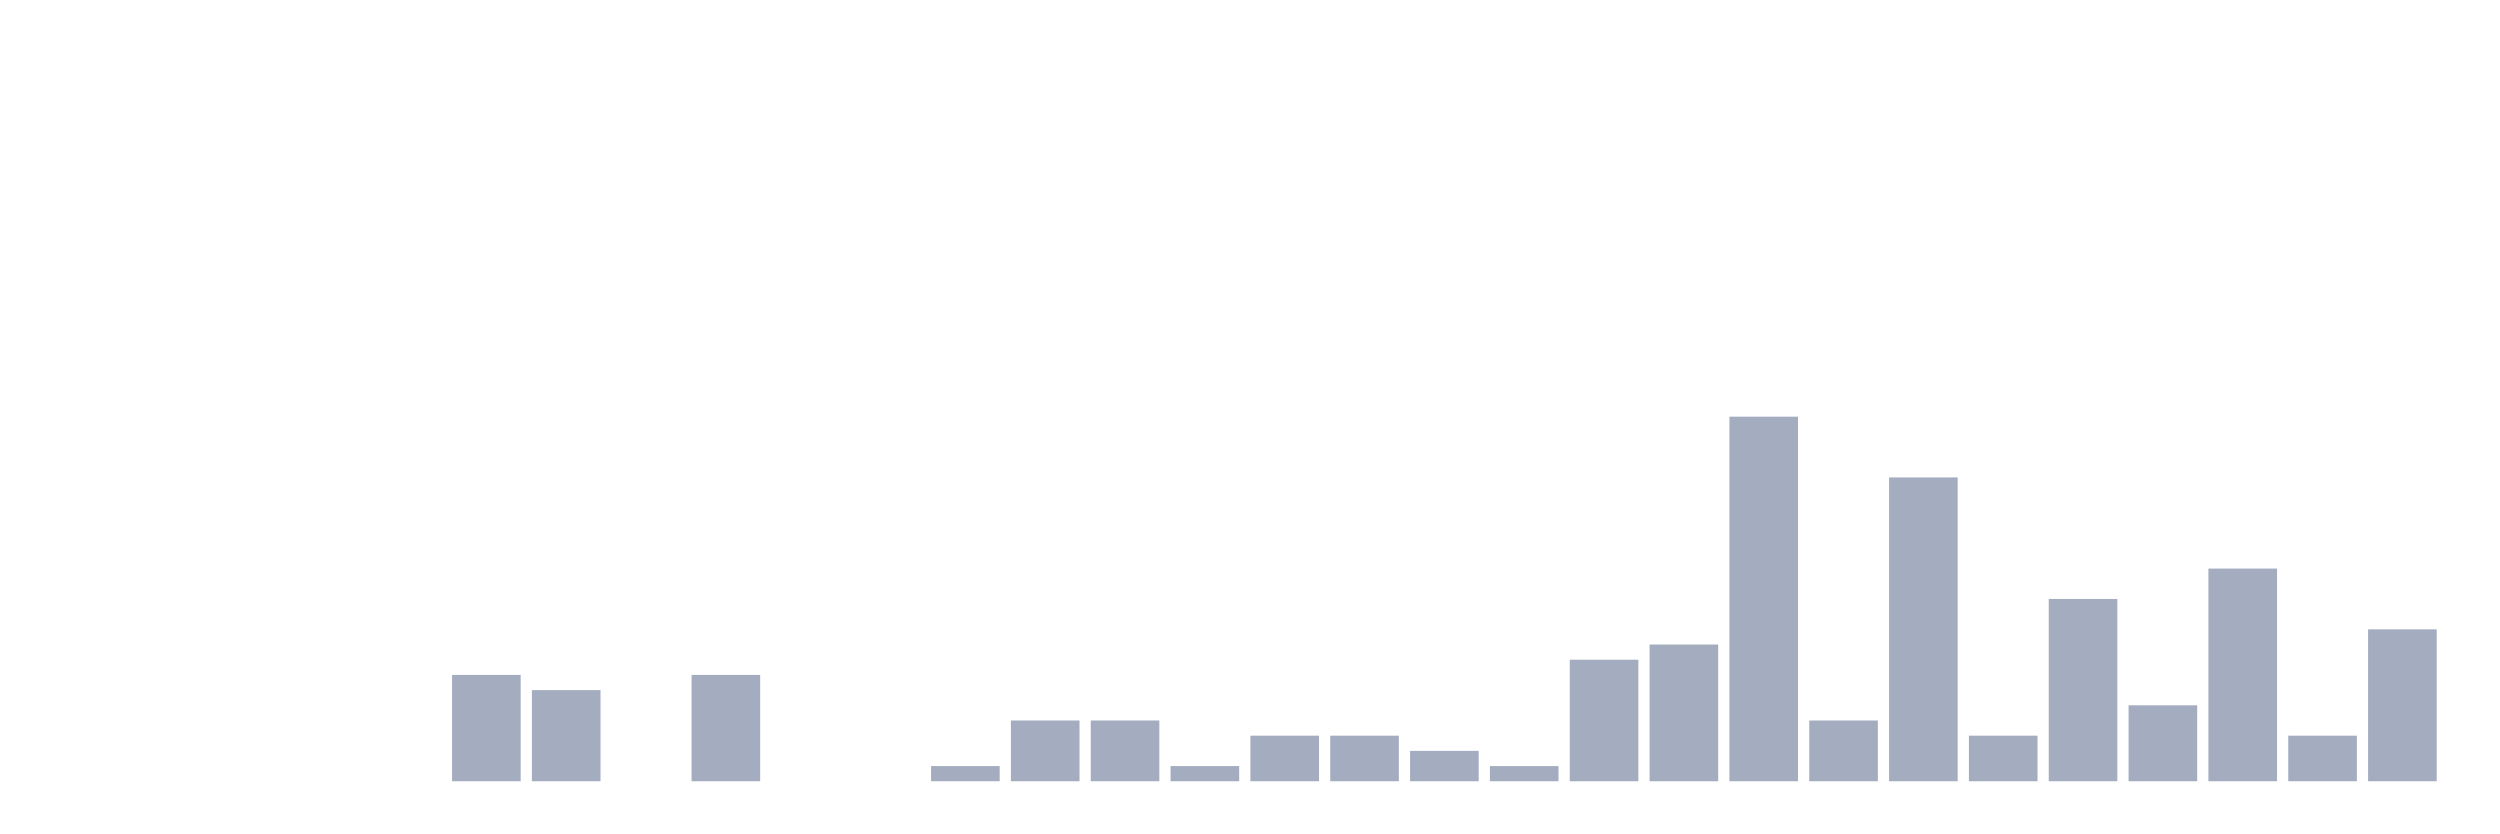
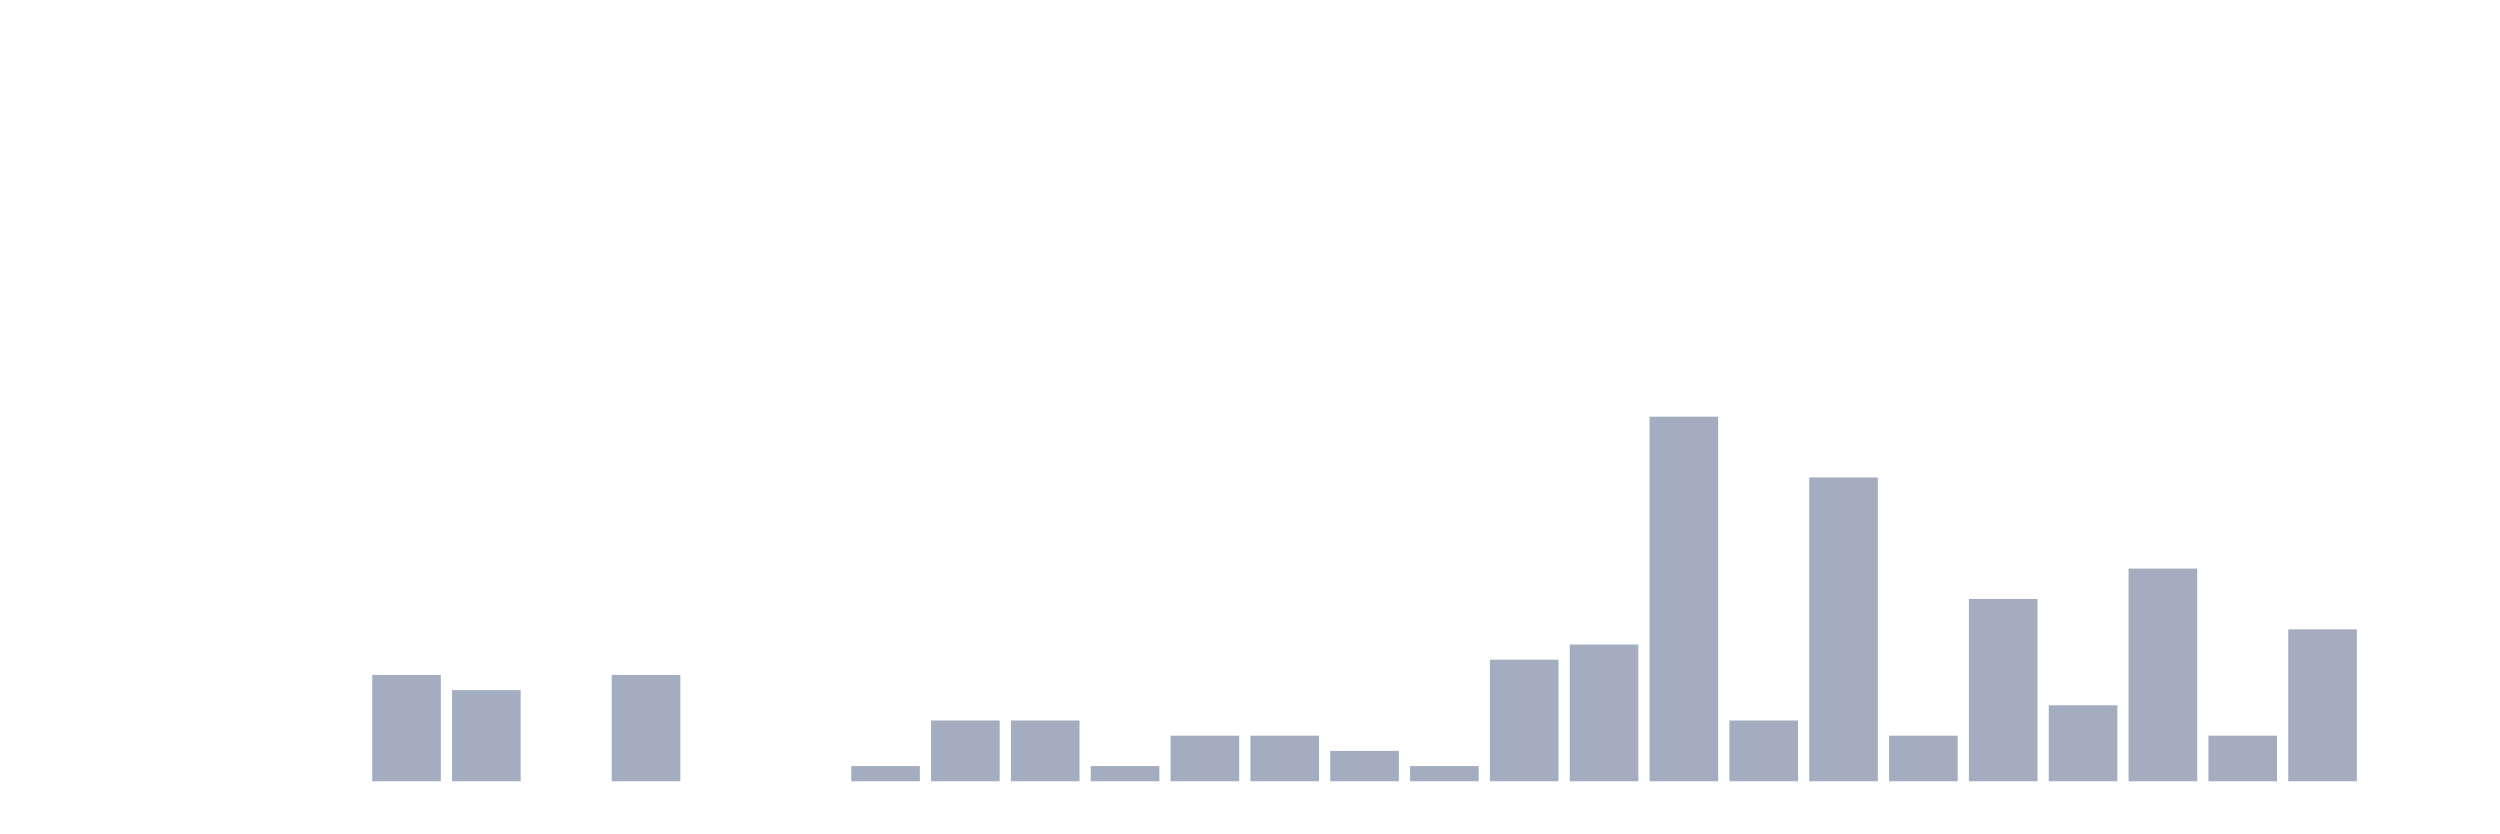
<svg xmlns="http://www.w3.org/2000/svg" viewBox="0 0 480 160">
  <g transform="translate(10,10)">
    <rect class="bar" x="0.153" width="13.175" y="140" height="0" fill="rgb(164,173,192)" />
    <rect class="bar" x="15.482" width="13.175" y="140" height="0" fill="rgb(164,173,192)" />
    <rect class="bar" x="30.81" width="13.175" y="140" height="0" fill="rgb(164,173,192)" />
    <rect class="bar" x="46.138" width="13.175" y="140" height="0" fill="rgb(164,173,192)" />
-     <rect class="bar" x="61.466" width="13.175" y="140" height="0" fill="rgb(164,173,192)" />
-     <rect class="bar" x="76.794" width="13.175" y="119.583" height="20.417" fill="rgb(164,173,192)" />
-     <rect class="bar" x="92.123" width="13.175" y="122.5" height="17.5" fill="rgb(164,173,192)" />
-     <rect class="bar" x="107.451" width="13.175" y="140" height="0" fill="rgb(164,173,192)" />
-     <rect class="bar" x="122.779" width="13.175" y="119.583" height="20.417" fill="rgb(164,173,192)" />
+     <rect class="bar" x="61.466" width="13.175" y="119.583" height="20.417" fill="rgb(164,173,192)" />
+     <rect class="bar" x="76.794" width="13.175" y="122.5" height="17.5" fill="rgb(164,173,192)" />
+     <rect class="bar" x="92.123" width="13.175" y="140" height="0" fill="rgb(164,173,192)" />
+     <rect class="bar" x="107.451" width="13.175" y="119.583" height="20.417" fill="rgb(164,173,192)" />
+     <rect class="bar" x="122.779" width="13.175" y="140" height="0" fill="rgb(164,173,192)" />
    <rect class="bar" x="138.107" width="13.175" y="140" height="0" fill="rgb(164,173,192)" />
-     <rect class="bar" x="153.436" width="13.175" y="140" height="0" fill="rgb(164,173,192)" />
-     <rect class="bar" x="168.764" width="13.175" y="137.083" height="2.917" fill="rgb(164,173,192)" />
+     <rect class="bar" x="153.436" width="13.175" y="137.083" height="2.917" fill="rgb(164,173,192)" />
+     <rect class="bar" x="168.764" width="13.175" y="128.333" height="11.667" fill="rgb(164,173,192)" />
    <rect class="bar" x="184.092" width="13.175" y="128.333" height="11.667" fill="rgb(164,173,192)" />
-     <rect class="bar" x="199.42" width="13.175" y="128.333" height="11.667" fill="rgb(164,173,192)" />
-     <rect class="bar" x="214.748" width="13.175" y="137.083" height="2.917" fill="rgb(164,173,192)" />
+     <rect class="bar" x="199.42" width="13.175" y="137.083" height="2.917" fill="rgb(164,173,192)" />
+     <rect class="bar" x="214.748" width="13.175" y="131.25" height="8.75" fill="rgb(164,173,192)" />
    <rect class="bar" x="230.077" width="13.175" y="131.25" height="8.75" fill="rgb(164,173,192)" />
-     <rect class="bar" x="245.405" width="13.175" y="131.25" height="8.75" fill="rgb(164,173,192)" />
-     <rect class="bar" x="260.733" width="13.175" y="134.167" height="5.833" fill="rgb(164,173,192)" />
-     <rect class="bar" x="276.061" width="13.175" y="137.083" height="2.917" fill="rgb(164,173,192)" />
-     <rect class="bar" x="291.39" width="13.175" y="116.667" height="23.333" fill="rgb(164,173,192)" />
-     <rect class="bar" x="306.718" width="13.175" y="113.75" height="26.25" fill="rgb(164,173,192)" />
-     <rect class="bar" x="322.046" width="13.175" y="70" height="70" fill="rgb(164,173,192)" />
-     <rect class="bar" x="337.374" width="13.175" y="128.333" height="11.667" fill="rgb(164,173,192)" />
-     <rect class="bar" x="352.702" width="13.175" y="81.667" height="58.333" fill="rgb(164,173,192)" />
-     <rect class="bar" x="368.031" width="13.175" y="131.25" height="8.75" fill="rgb(164,173,192)" />
-     <rect class="bar" x="383.359" width="13.175" y="105" height="35" fill="rgb(164,173,192)" />
-     <rect class="bar" x="398.687" width="13.175" y="125.417" height="14.583" fill="rgb(164,173,192)" />
-     <rect class="bar" x="414.015" width="13.175" y="99.167" height="40.833" fill="rgb(164,173,192)" />
-     <rect class="bar" x="429.344" width="13.175" y="131.25" height="8.75" fill="rgb(164,173,192)" />
-     <rect class="bar" x="444.672" width="13.175" y="110.833" height="29.167" fill="rgb(164,173,192)" />
+     <rect class="bar" x="245.405" width="13.175" y="134.167" height="5.833" fill="rgb(164,173,192)" />
+     <rect class="bar" x="260.733" width="13.175" y="137.083" height="2.917" fill="rgb(164,173,192)" />
+     <rect class="bar" x="276.061" width="13.175" y="116.667" height="23.333" fill="rgb(164,173,192)" />
+     <rect class="bar" x="291.39" width="13.175" y="113.75" height="26.25" fill="rgb(164,173,192)" />
+     <rect class="bar" x="306.718" width="13.175" y="70" height="70" fill="rgb(164,173,192)" />
+     <rect class="bar" x="322.046" width="13.175" y="128.333" height="11.667" fill="rgb(164,173,192)" />
+     <rect class="bar" x="337.374" width="13.175" y="81.667" height="58.333" fill="rgb(164,173,192)" />
+     <rect class="bar" x="352.702" width="13.175" y="131.25" height="8.75" fill="rgb(164,173,192)" />
+     <rect class="bar" x="368.031" width="13.175" y="105" height="35" fill="rgb(164,173,192)" />
+     <rect class="bar" x="383.359" width="13.175" y="125.417" height="14.583" fill="rgb(164,173,192)" />
+     <rect class="bar" x="398.687" width="13.175" y="99.167" height="40.833" fill="rgb(164,173,192)" />
+     <rect class="bar" x="414.015" width="13.175" y="131.25" height="8.75" fill="rgb(164,173,192)" />
+     <rect class="bar" x="429.344" width="13.175" y="110.833" height="29.167" fill="rgb(164,173,192)" />
+     <rect class="bar" x="444.672" width="13.175" y="140" height="0" fill="rgb(164,173,192)" />
  </g>
</svg>
